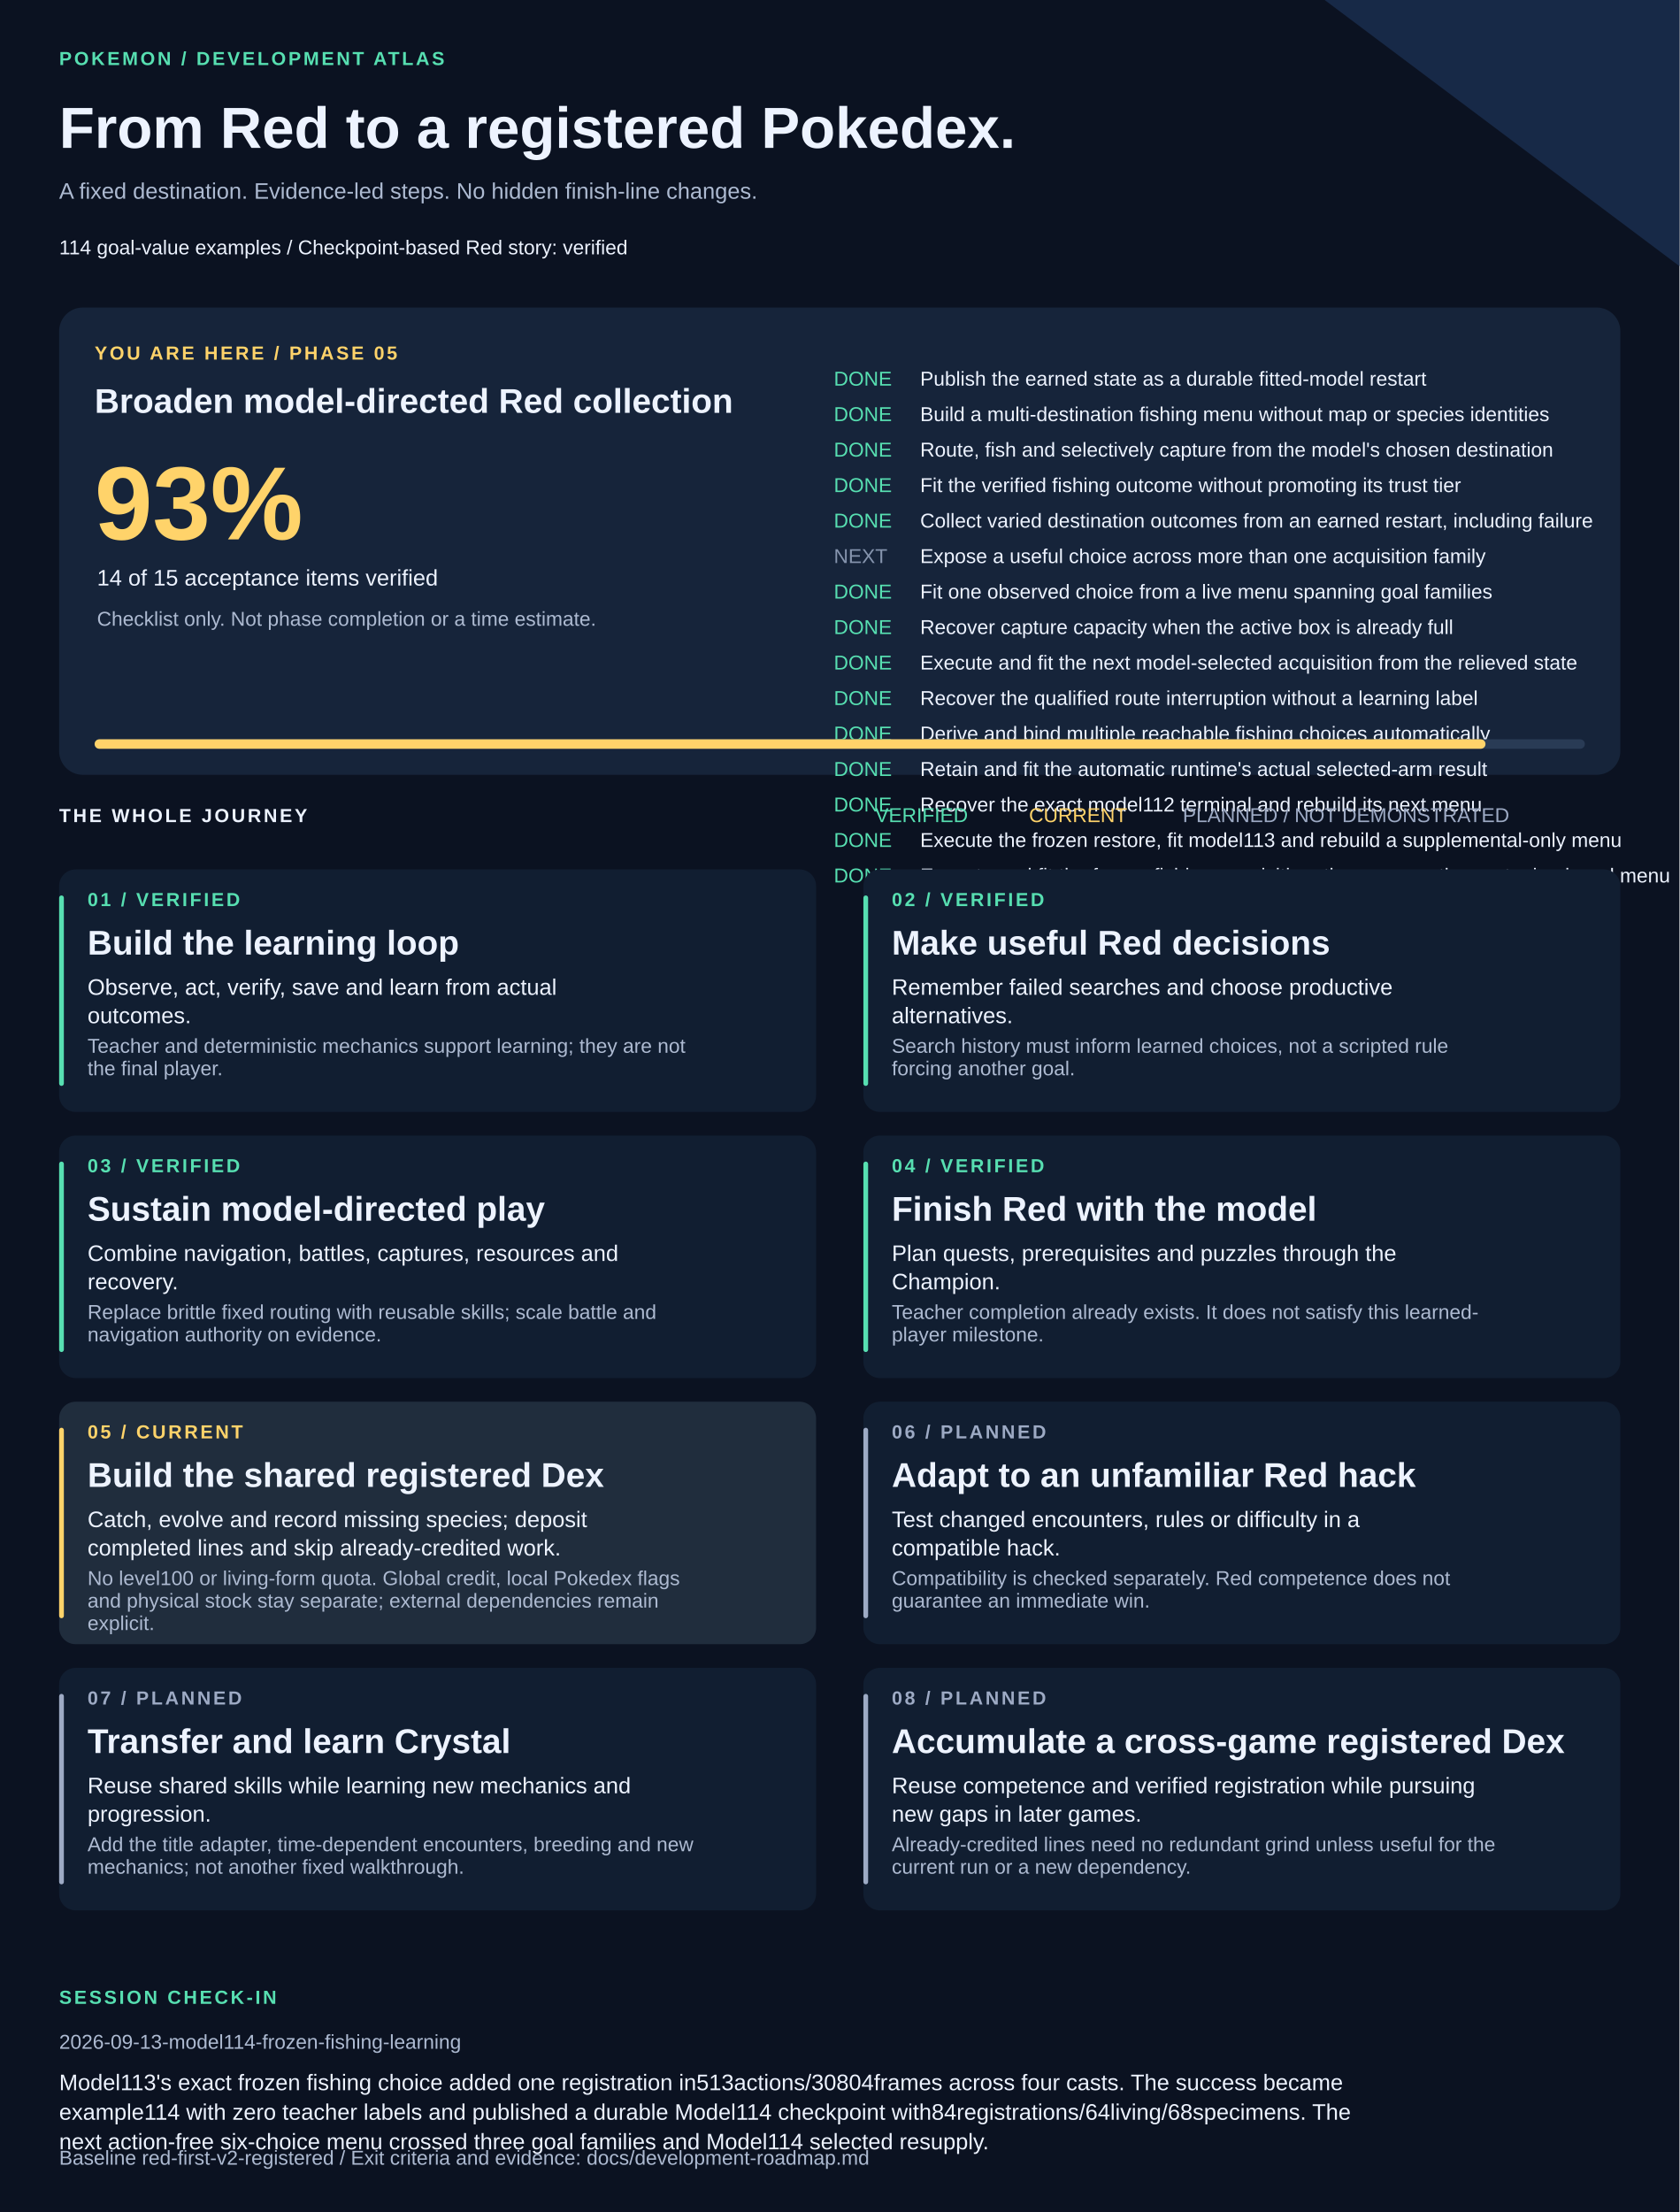
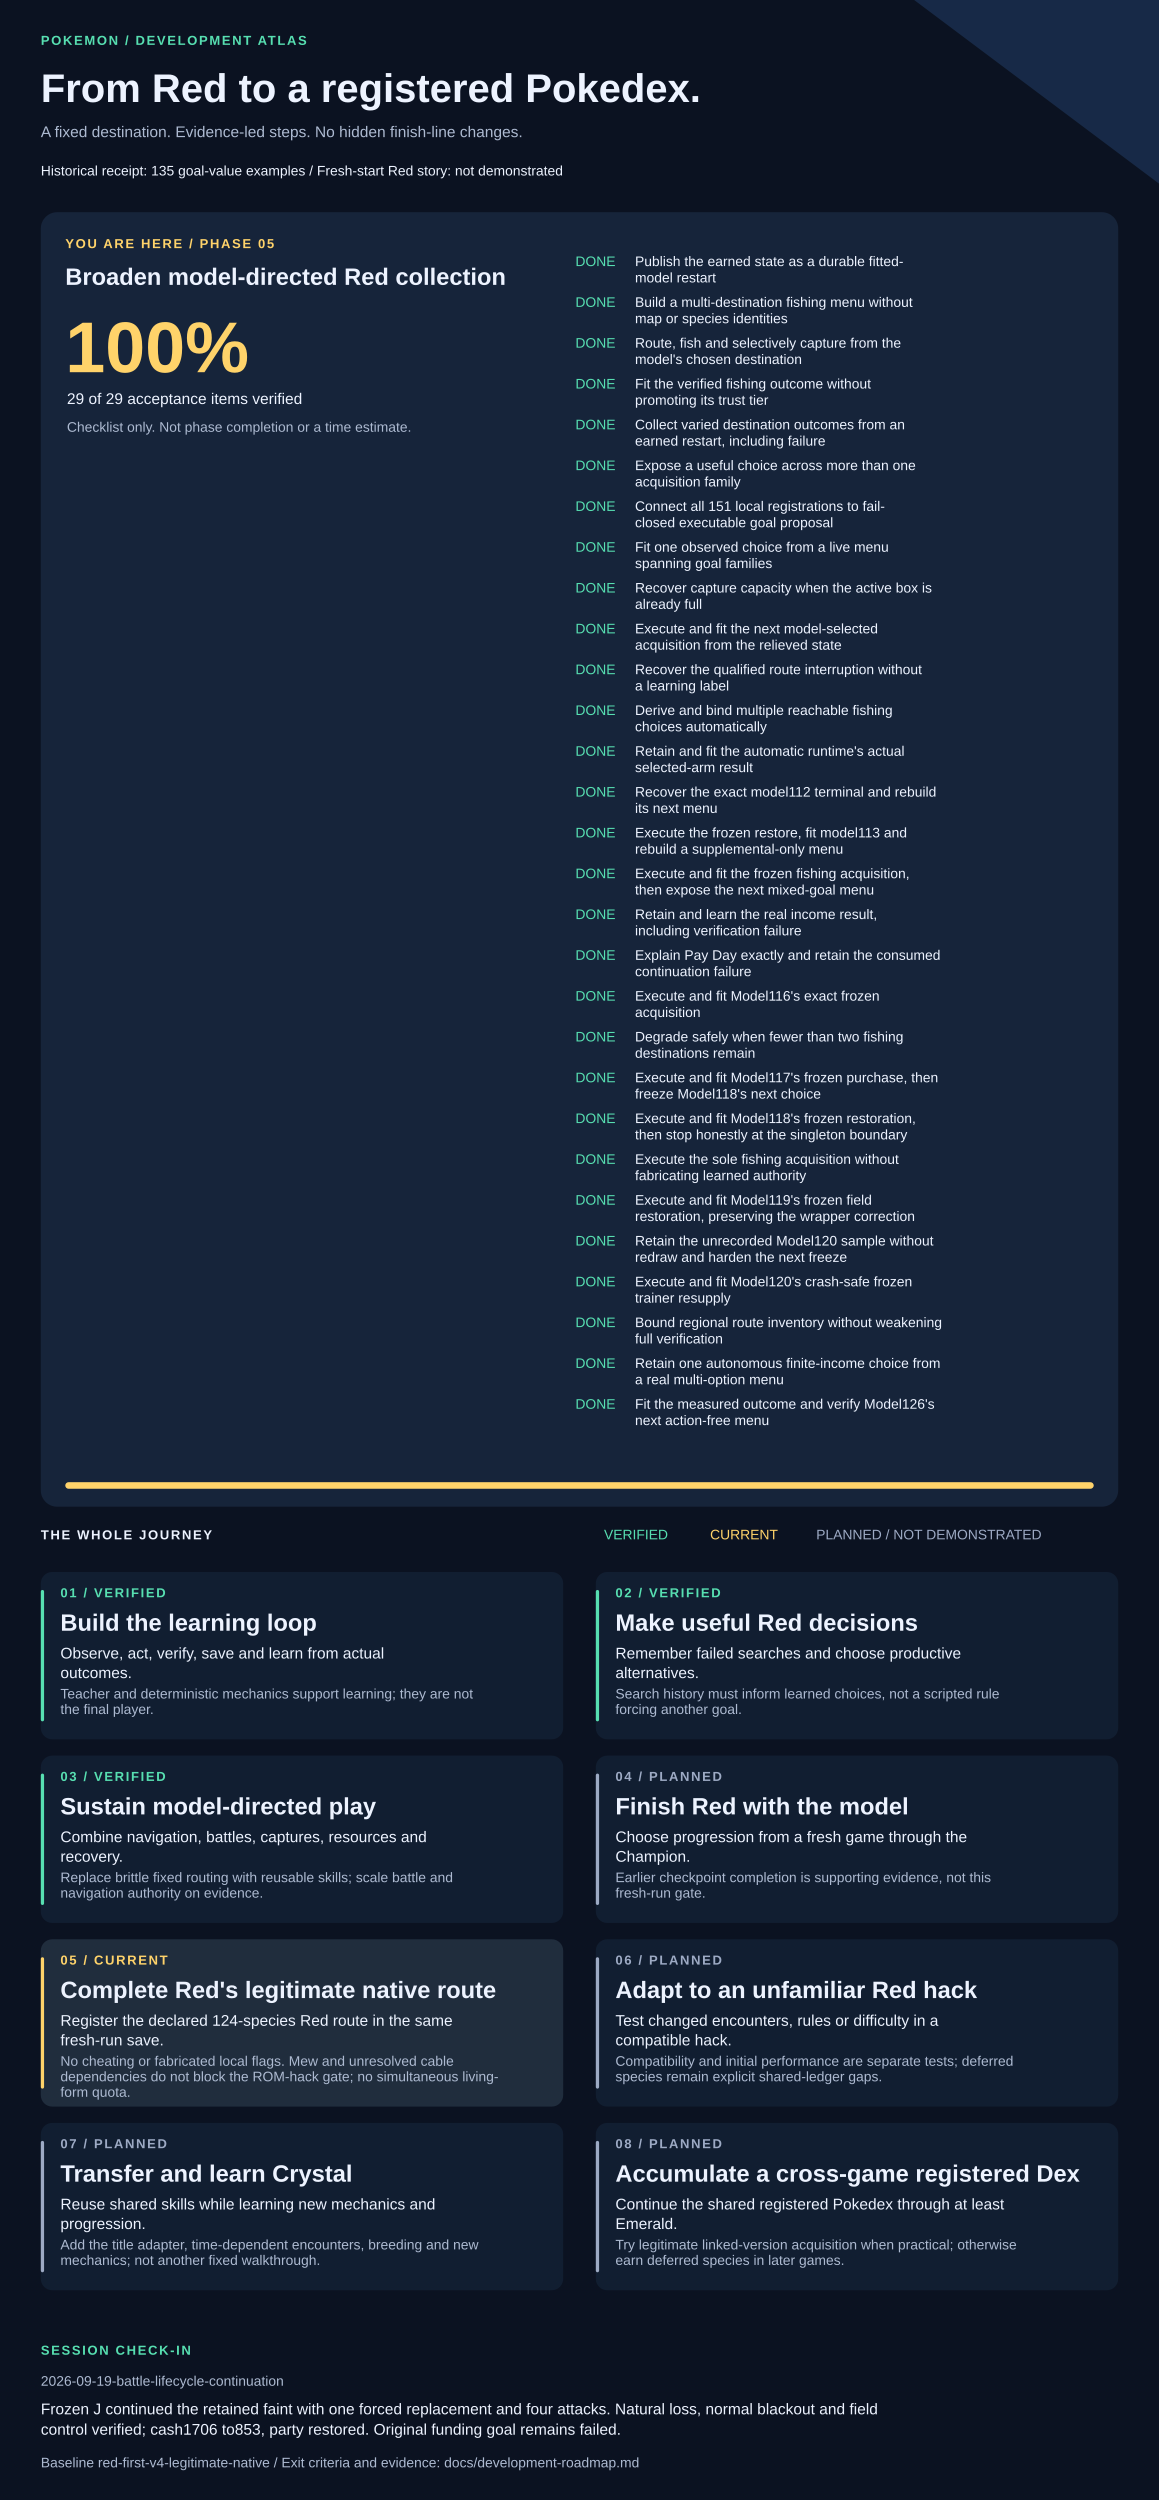
- <svg xmlns="http://www.w3.org/2000/svg" width="1420" height="1870" viewBox="0 0 1420 1870" role="img" aria-labelledby="title description">
+ <svg xmlns="http://www.w3.org/2000/svg" width="1420" height="3063" viewBox="0 0 1420 3063" role="img" aria-labelledby="title description">
  <style>text{font-family:Arial,Helvetica,sans-serif;fill:#edf3ff}.muted{fill:#adbad1}.eyebrow{font-size:16px;letter-spacing:2px;font-weight:bold}.heading{font-size:29px;font-weight:bold}.body{font-size:19px}.small{font-size:17px}</style>
-   <rect width="1420" height="1870" fill="#0b1221" />
+   <rect width="1420" height="3063" fill="#0b1221" />
  <path d="M1120 0H1420V225Z" fill="#172947" />
  <text x="50" y="55" class="eyebrow" style="fill:#57dfb1">POKEMON / DEVELOPMENT ATLAS</text>
  <text x="50" y="125" style="font-size:49px;font-weight:bold">From Red to a registered Pokedex.</text>
  <text x="50" y="168" class="body muted">A fixed destination. Evidence-led steps. No hidden finish-line changes.</text>
-   <text x="50" y="215" class="small">114 goal-value examples  /  Checkpoint-based Red story: verified</text>
-   <rect x="50" y="260" width="1320" height="395" rx="20" fill="#16243a" />
+   <text x="50" y="215" class="small">Historical receipt: 135 goal-value examples  /  Fresh-start Red story: not demonstrated</text>
+   <rect x="50" y="260" width="1320" height="1586" rx="20" fill="#16243a" />
  <text x="80" y="304" class="eyebrow" style="fill:#ffd36a">YOU ARE HERE / PHASE 05</text>
  <text x="80" y="349" class="heading">Broaden model-directed Red collection</text>
-   <text x="80" y="456" style="font-size:88px;font-weight:bold;fill:#ffd36a">93%</text>
-   <text x="82" y="495" class="body">14 of 15 acceptance items verified</text>
+   <text x="80" y="456" style="font-size:88px;font-weight:bold;fill:#ffd36a">100%</text>
+   <text x="82" y="495" class="body">29 of 29 acceptance items verified</text>
  <text x="82" y="529" class="small muted">Checklist only. Not phase completion or a time estimate.</text>
  <text x="705" y="326" class="small" style="fill:#57dfb1">DONE</text>
-   <text x="778" y="326" class="small">Publish the earned state as a durable fitted-model restart</text>
-   <text x="705" y="356" class="small" style="fill:#57dfb1">DONE</text>
-   <text x="778" y="356" class="small">Build a multi-destination fishing menu without map or species identities</text>
-   <text x="705" y="386" class="small" style="fill:#57dfb1">DONE</text>
-   <text x="778" y="386" class="small">Route, fish and selectively capture from the model's chosen destination</text>
-   <text x="705" y="416" class="small" style="fill:#57dfb1">DONE</text>
-   <text x="778" y="416" class="small">Fit the verified fishing outcome without promoting its trust tier</text>
-   <text x="705" y="446" class="small" style="fill:#57dfb1">DONE</text>
-   <text x="778" y="446" class="small">Collect varied destination outcomes from an earned restart, including failure</text>
-   <text x="705" y="476" class="small" style="fill:#8594ad">NEXT</text>
-   <text x="778" y="476" class="small">Expose a useful choice across more than one acquisition family</text>
-   <text x="705" y="506" class="small" style="fill:#57dfb1">DONE</text>
-   <text x="778" y="506" class="small">Fit one observed choice from a live menu spanning goal families</text>
-   <text x="705" y="536" class="small" style="fill:#57dfb1">DONE</text>
-   <text x="778" y="536" class="small">Recover capture capacity when the active box is already full</text>
-   <text x="705" y="566" class="small" style="fill:#57dfb1">DONE</text>
-   <text x="778" y="566" class="small">Execute and fit the next model-selected acquisition from the relieved state</text>
-   <text x="705" y="596" class="small" style="fill:#57dfb1">DONE</text>
-   <text x="778" y="596" class="small">Recover the qualified route interruption without a learning label</text>
+   <text x="778" y="326" class="small">Publish the earned state as a durable fitted-</text>
+   <text x="778" y="346" class="small">model restart</text>
+   <text x="705" y="376" class="small" style="fill:#57dfb1">DONE</text>
+   <text x="778" y="376" class="small">Build a multi-destination fishing menu without</text>
+   <text x="778" y="396" class="small">map or species identities</text>
+   <text x="705" y="426" class="small" style="fill:#57dfb1">DONE</text>
+   <text x="778" y="426" class="small">Route, fish and selectively capture from the</text>
+   <text x="778" y="446" class="small">model's chosen destination</text>
+   <text x="705" y="476" class="small" style="fill:#57dfb1">DONE</text>
+   <text x="778" y="476" class="small">Fit the verified fishing outcome without</text>
+   <text x="778" y="496" class="small">promoting its trust tier</text>
+   <text x="705" y="526" class="small" style="fill:#57dfb1">DONE</text>
+   <text x="778" y="526" class="small">Collect varied destination outcomes from an</text>
+   <text x="778" y="546" class="small">earned restart, including failure</text>
+   <text x="705" y="576" class="small" style="fill:#57dfb1">DONE</text>
+   <text x="778" y="576" class="small">Expose a useful choice across more than one</text>
+   <text x="778" y="596" class="small">acquisition family</text>
  <text x="705" y="626" class="small" style="fill:#57dfb1">DONE</text>
-   <text x="778" y="626" class="small">Derive and bind multiple reachable fishing choices automatically</text>
-   <text x="705" y="656" class="small" style="fill:#57dfb1">DONE</text>
-   <text x="778" y="656" class="small">Retain and fit the automatic runtime's actual selected-arm result</text>
-   <text x="705" y="686" class="small" style="fill:#57dfb1">DONE</text>
-   <text x="778" y="686" class="small">Recover the exact model112 terminal and rebuild its next menu</text>
-   <text x="705" y="716" class="small" style="fill:#57dfb1">DONE</text>
-   <text x="778" y="716" class="small">Execute the frozen restore, fit model113 and rebuild a supplemental-only menu</text>
-   <text x="705" y="746" class="small" style="fill:#57dfb1">DONE</text>
-   <text x="778" y="746" class="small">Execute and fit the frozen fishing acquisition, then expose the next mixed-goal menu</text>
-   <rect x="80" y="625" width="1260" height="8" rx="4" fill="#293b55" />
-   <rect x="80" y="625" width="1176" height="8" rx="4" fill="#ffd36a" />
-   <text x="50" y="695" class="eyebrow">THE WHOLE JOURNEY</text>
-   <text x="740" y="695" class="small" style="fill:#57dfb1">VERIFIED</text>
-   <text x="870" y="695" class="small" style="fill:#ffd36a">CURRENT</text>
-   <text x="1000" y="695" class="small" style="fill:#9daac4">PLANNED / NOT DEMONSTRATED</text>
-   <rect x="50" y="735" width="640" height="205" rx="14" fill="#111e31" />
-   <rect x="50" y="757" width="4" height="161" rx="2" fill="#57dfb1" />
-   <text x="74" y="766" class="eyebrow" style="fill:#57dfb1">01 / VERIFIED</text>
-   <text x="74" y="807" class="heading">Build the learning loop</text>
-   <text x="74" y="841" class="body">Observe, act, verify, save and learn from actual</text>
-   <text x="74" y="865" class="body">outcomes.</text>
-   <text x="74" y="890" class="small muted">Teacher and deterministic mechanics support learning; they are not</text>
-   <text x="74" y="909" class="small muted">the final player.</text>
-   <rect x="730" y="735" width="640" height="205" rx="14" fill="#111e31" />
-   <rect x="730" y="757" width="4" height="161" rx="2" fill="#57dfb1" />
-   <text x="754" y="766" class="eyebrow" style="fill:#57dfb1">02 / VERIFIED</text>
-   <text x="754" y="807" class="heading">Make useful Red decisions</text>
-   <text x="754" y="841" class="body">Remember failed searches and choose productive</text>
-   <text x="754" y="865" class="body">alternatives.</text>
-   <text x="754" y="890" class="small muted">Search history must inform learned choices, not a scripted rule</text>
-   <text x="754" y="909" class="small muted">forcing another goal.</text>
-   <rect x="50" y="960" width="640" height="205" rx="14" fill="#111e31" />
-   <rect x="50" y="982" width="4" height="161" rx="2" fill="#57dfb1" />
-   <text x="74" y="991" class="eyebrow" style="fill:#57dfb1">03 / VERIFIED</text>
-   <text x="74" y="1032" class="heading">Sustain model-directed play</text>
-   <text x="74" y="1066" class="body">Combine navigation, battles, captures, resources and</text>
-   <text x="74" y="1090" class="body">recovery.</text>
-   <text x="74" y="1115" class="small muted">Replace brittle fixed routing with reusable skills; scale battle and</text>
-   <text x="74" y="1134" class="small muted">navigation authority on evidence.</text>
-   <rect x="730" y="960" width="640" height="205" rx="14" fill="#111e31" />
-   <rect x="730" y="982" width="4" height="161" rx="2" fill="#57dfb1" />
-   <text x="754" y="991" class="eyebrow" style="fill:#57dfb1">04 / VERIFIED</text>
-   <text x="754" y="1032" class="heading">Finish Red with the model</text>
-   <text x="754" y="1066" class="body">Plan quests, prerequisites and puzzles through the</text>
-   <text x="754" y="1090" class="body">Champion.</text>
-   <text x="754" y="1115" class="small muted">Teacher completion already exists. It does not satisfy this learned-</text>
-   <text x="754" y="1134" class="small muted">player milestone.</text>
-   <rect x="50" y="1185" width="640" height="205" rx="14" fill="#202d3d" />
-   <rect x="50" y="1207" width="4" height="161" rx="2" fill="#ffd36a" />
-   <text x="74" y="1216" class="eyebrow" style="fill:#ffd36a">05 / CURRENT</text>
-   <text x="74" y="1257" class="heading">Build the shared registered Dex</text>
-   <text x="74" y="1291" class="body">Catch, evolve and record missing species; deposit</text>
-   <text x="74" y="1315" class="body">completed lines and skip already-credited work.</text>
-   <text x="74" y="1340" class="small muted">No level100 or living-form quota. Global credit, local Pokedex flags</text>
-   <text x="74" y="1359" class="small muted">and physical stock stay separate; external dependencies remain</text>
-   <text x="74" y="1378" class="small muted">explicit.</text>
-   <rect x="730" y="1185" width="640" height="205" rx="14" fill="#111e31" />
-   <rect x="730" y="1207" width="4" height="161" rx="2" fill="#9daac4" />
-   <text x="754" y="1216" class="eyebrow" style="fill:#9daac4">06 / PLANNED</text>
-   <text x="754" y="1257" class="heading">Adapt to an unfamiliar Red hack</text>
-   <text x="754" y="1291" class="body">Test changed encounters, rules or difficulty in a</text>
-   <text x="754" y="1315" class="body">compatible hack.</text>
-   <text x="754" y="1340" class="small muted">Compatibility is checked separately. Red competence does not</text>
-   <text x="754" y="1359" class="small muted">guarantee an immediate win.</text>
-   <rect x="50" y="1410" width="640" height="205" rx="14" fill="#111e31" />
-   <rect x="50" y="1432" width="4" height="161" rx="2" fill="#9daac4" />
-   <text x="74" y="1441" class="eyebrow" style="fill:#9daac4">07 / PLANNED</text>
-   <text x="74" y="1482" class="heading">Transfer and learn Crystal</text>
-   <text x="74" y="1516" class="body">Reuse shared skills while learning new mechanics and</text>
-   <text x="74" y="1540" class="body">progression.</text>
-   <text x="74" y="1565" class="small muted">Add the title adapter, time-dependent encounters, breeding and new</text>
-   <text x="74" y="1584" class="small muted">mechanics; not another fixed walkthrough.</text>
-   <rect x="730" y="1410" width="640" height="205" rx="14" fill="#111e31" />
-   <rect x="730" y="1432" width="4" height="161" rx="2" fill="#9daac4" />
-   <text x="754" y="1441" class="eyebrow" style="fill:#9daac4">08 / PLANNED</text>
-   <text x="754" y="1482" class="heading">Accumulate a cross-game registered Dex</text>
-   <text x="754" y="1516" class="body">Reuse competence and verified registration while pursuing</text>
-   <text x="754" y="1540" class="body">new gaps in later games.</text>
-   <text x="754" y="1565" class="small muted">Already-credited lines need no redundant grind unless useful for the</text>
-   <text x="754" y="1584" class="small muted">current run or a new dependency.</text>
-   <text x="50" y="1694" class="eyebrow" style="fill:#57dfb1">SESSION CHECK-IN</text>
-   <text x="50" y="1732" class="small muted">2026-09-13-model114-frozen-fishing-learning</text>
-   <text x="50" y="1767" class="body">Model113's exact frozen fishing choice added one registration in513actions/30804frames across four casts. The success became</text>
-   <text x="50" y="1792" class="body">example114 with zero teacher labels and published a durable Model114 checkpoint with84registrations/64living/68specimens. The</text>
-   <text x="50" y="1817" class="body">next action-free six-choice menu crossed three goal families and Model114 selected resupply.</text>
-   <text x="50" y="1830" class="small muted">Baseline red-first-v2-registered / Exit criteria and evidence: docs/development-roadmap.md</text>
+   <text x="778" y="626" class="small">Connect all 151 local registrations to fail-</text>
+   <text x="778" y="646" class="small">closed executable goal proposal</text>
+   <text x="705" y="676" class="small" style="fill:#57dfb1">DONE</text>
+   <text x="778" y="676" class="small">Fit one observed choice from a live menu</text>
+   <text x="778" y="696" class="small">spanning goal families</text>
+   <text x="705" y="726" class="small" style="fill:#57dfb1">DONE</text>
+   <text x="778" y="726" class="small">Recover capture capacity when the active box is</text>
+   <text x="778" y="746" class="small">already full</text>
+   <text x="705" y="776" class="small" style="fill:#57dfb1">DONE</text>
+   <text x="778" y="776" class="small">Execute and fit the next model-selected</text>
+   <text x="778" y="796" class="small">acquisition from the relieved state</text>
+   <text x="705" y="826" class="small" style="fill:#57dfb1">DONE</text>
+   <text x="778" y="826" class="small">Recover the qualified route interruption without</text>
+   <text x="778" y="846" class="small">a learning label</text>
+   <text x="705" y="876" class="small" style="fill:#57dfb1">DONE</text>
+   <text x="778" y="876" class="small">Derive and bind multiple reachable fishing</text>
+   <text x="778" y="896" class="small">choices automatically</text>
+   <text x="705" y="926" class="small" style="fill:#57dfb1">DONE</text>
+   <text x="778" y="926" class="small">Retain and fit the automatic runtime's actual</text>
+   <text x="778" y="946" class="small">selected-arm result</text>
+   <text x="705" y="976" class="small" style="fill:#57dfb1">DONE</text>
+   <text x="778" y="976" class="small">Recover the exact model112 terminal and rebuild</text>
+   <text x="778" y="996" class="small">its next menu</text>
+   <text x="705" y="1026" class="small" style="fill:#57dfb1">DONE</text>
+   <text x="778" y="1026" class="small">Execute the frozen restore, fit model113 and</text>
+   <text x="778" y="1046" class="small">rebuild a supplemental-only menu</text>
+   <text x="705" y="1076" class="small" style="fill:#57dfb1">DONE</text>
+   <text x="778" y="1076" class="small">Execute and fit the frozen fishing acquisition,</text>
+   <text x="778" y="1096" class="small">then expose the next mixed-goal menu</text>
+   <text x="705" y="1126" class="small" style="fill:#57dfb1">DONE</text>
+   <text x="778" y="1126" class="small">Retain and learn the real income result,</text>
+   <text x="778" y="1146" class="small">including verification failure</text>
+   <text x="705" y="1176" class="small" style="fill:#57dfb1">DONE</text>
+   <text x="778" y="1176" class="small">Explain Pay Day exactly and retain the consumed</text>
+   <text x="778" y="1196" class="small">continuation failure</text>
+   <text x="705" y="1226" class="small" style="fill:#57dfb1">DONE</text>
+   <text x="778" y="1226" class="small">Execute and fit Model116's exact frozen</text>
+   <text x="778" y="1246" class="small">acquisition</text>
+   <text x="705" y="1276" class="small" style="fill:#57dfb1">DONE</text>
+   <text x="778" y="1276" class="small">Degrade safely when fewer than two fishing</text>
+   <text x="778" y="1296" class="small">destinations remain</text>
+   <text x="705" y="1326" class="small" style="fill:#57dfb1">DONE</text>
+   <text x="778" y="1326" class="small">Execute and fit Model117's frozen purchase, then</text>
+   <text x="778" y="1346" class="small">freeze Model118's next choice</text>
+   <text x="705" y="1376" class="small" style="fill:#57dfb1">DONE</text>
+   <text x="778" y="1376" class="small">Execute and fit Model118's frozen restoration,</text>
+   <text x="778" y="1396" class="small">then stop honestly at the singleton boundary</text>
+   <text x="705" y="1426" class="small" style="fill:#57dfb1">DONE</text>
+   <text x="778" y="1426" class="small">Execute the sole fishing acquisition without</text>
+   <text x="778" y="1446" class="small">fabricating learned authority</text>
+   <text x="705" y="1476" class="small" style="fill:#57dfb1">DONE</text>
+   <text x="778" y="1476" class="small">Execute and fit Model119's frozen field</text>
+   <text x="778" y="1496" class="small">restoration, preserving the wrapper correction</text>
+   <text x="705" y="1526" class="small" style="fill:#57dfb1">DONE</text>
+   <text x="778" y="1526" class="small">Retain the unrecorded Model120 sample without</text>
+   <text x="778" y="1546" class="small">redraw and harden the next freeze</text>
+   <text x="705" y="1576" class="small" style="fill:#57dfb1">DONE</text>
+   <text x="778" y="1576" class="small">Execute and fit Model120's crash-safe frozen</text>
+   <text x="778" y="1596" class="small">trainer resupply</text>
+   <text x="705" y="1626" class="small" style="fill:#57dfb1">DONE</text>
+   <text x="778" y="1626" class="small">Bound regional route inventory without weakening</text>
+   <text x="778" y="1646" class="small">full verification</text>
+   <text x="705" y="1676" class="small" style="fill:#57dfb1">DONE</text>
+   <text x="778" y="1676" class="small">Retain one autonomous finite-income choice from</text>
+   <text x="778" y="1696" class="small">a real multi-option menu</text>
+   <text x="705" y="1726" class="small" style="fill:#57dfb1">DONE</text>
+   <text x="778" y="1726" class="small">Fit the measured outcome and verify Model126's</text>
+   <text x="778" y="1746" class="small">next action-free menu</text>
+   <rect x="80" y="1816" width="1260" height="8" rx="4" fill="#293b55" />
+   <rect x="80" y="1816" width="1260" height="8" rx="4" fill="#ffd36a" />
+   <text x="50" y="1886" class="eyebrow">THE WHOLE JOURNEY</text>
+   <text x="740" y="1886" class="small" style="fill:#57dfb1">VERIFIED</text>
+   <text x="870" y="1886" class="small" style="fill:#ffd36a">CURRENT</text>
+   <text x="1000" y="1886" class="small" style="fill:#9daac4">PLANNED / NOT DEMONSTRATED</text>
+   <rect x="50" y="1926" width="640" height="205" rx="14" fill="#111e31" />
+   <rect x="50" y="1948" width="4" height="161" rx="2" fill="#57dfb1" />
+   <text x="74" y="1957" class="eyebrow" style="fill:#57dfb1">01 / VERIFIED</text>
+   <text x="74" y="1998" class="heading">Build the learning loop</text>
+   <text x="74" y="2032" class="body">Observe, act, verify, save and learn from actual</text>
+   <text x="74" y="2056" class="body">outcomes.</text>
+   <text x="74" y="2081" class="small muted">Teacher and deterministic mechanics support learning; they are not</text>
+   <text x="74" y="2100" class="small muted">the final player.</text>
+   <rect x="730" y="1926" width="640" height="205" rx="14" fill="#111e31" />
+   <rect x="730" y="1948" width="4" height="161" rx="2" fill="#57dfb1" />
+   <text x="754" y="1957" class="eyebrow" style="fill:#57dfb1">02 / VERIFIED</text>
+   <text x="754" y="1998" class="heading">Make useful Red decisions</text>
+   <text x="754" y="2032" class="body">Remember failed searches and choose productive</text>
+   <text x="754" y="2056" class="body">alternatives.</text>
+   <text x="754" y="2081" class="small muted">Search history must inform learned choices, not a scripted rule</text>
+   <text x="754" y="2100" class="small muted">forcing another goal.</text>
+   <rect x="50" y="2151" width="640" height="205" rx="14" fill="#111e31" />
+   <rect x="50" y="2173" width="4" height="161" rx="2" fill="#57dfb1" />
+   <text x="74" y="2182" class="eyebrow" style="fill:#57dfb1">03 / VERIFIED</text>
+   <text x="74" y="2223" class="heading">Sustain model-directed play</text>
+   <text x="74" y="2257" class="body">Combine navigation, battles, captures, resources and</text>
+   <text x="74" y="2281" class="body">recovery.</text>
+   <text x="74" y="2306" class="small muted">Replace brittle fixed routing with reusable skills; scale battle and</text>
+   <text x="74" y="2325" class="small muted">navigation authority on evidence.</text>
+   <rect x="730" y="2151" width="640" height="205" rx="14" fill="#111e31" />
+   <rect x="730" y="2173" width="4" height="161" rx="2" fill="#9daac4" />
+   <text x="754" y="2182" class="eyebrow" style="fill:#9daac4">04 / PLANNED</text>
+   <text x="754" y="2223" class="heading">Finish Red with the model</text>
+   <text x="754" y="2257" class="body">Choose progression from a fresh game through the</text>
+   <text x="754" y="2281" class="body">Champion.</text>
+   <text x="754" y="2306" class="small muted">Earlier checkpoint completion is supporting evidence, not this</text>
+   <text x="754" y="2325" class="small muted">fresh-run gate.</text>
+   <rect x="50" y="2376" width="640" height="205" rx="14" fill="#202d3d" />
+   <rect x="50" y="2398" width="4" height="161" rx="2" fill="#ffd36a" />
+   <text x="74" y="2407" class="eyebrow" style="fill:#ffd36a">05 / CURRENT</text>
+   <text x="74" y="2448" class="heading">Complete Red's legitimate native route</text>
+   <text x="74" y="2482" class="body">Register the declared 124-species Red route in the same</text>
+   <text x="74" y="2506" class="body">fresh-run save.</text>
+   <text x="74" y="2531" class="small muted">No cheating or fabricated local flags. Mew and unresolved cable</text>
+   <text x="74" y="2550" class="small muted">dependencies do not block the ROM-hack gate; no simultaneous living-</text>
+   <text x="74" y="2569" class="small muted">form quota.</text>
+   <rect x="730" y="2376" width="640" height="205" rx="14" fill="#111e31" />
+   <rect x="730" y="2398" width="4" height="161" rx="2" fill="#9daac4" />
+   <text x="754" y="2407" class="eyebrow" style="fill:#9daac4">06 / PLANNED</text>
+   <text x="754" y="2448" class="heading">Adapt to an unfamiliar Red hack</text>
+   <text x="754" y="2482" class="body">Test changed encounters, rules or difficulty in a</text>
+   <text x="754" y="2506" class="body">compatible hack.</text>
+   <text x="754" y="2531" class="small muted">Compatibility and initial performance are separate tests; deferred</text>
+   <text x="754" y="2550" class="small muted">species remain explicit shared-ledger gaps.</text>
+   <rect x="50" y="2601" width="640" height="205" rx="14" fill="#111e31" />
+   <rect x="50" y="2623" width="4" height="161" rx="2" fill="#9daac4" />
+   <text x="74" y="2632" class="eyebrow" style="fill:#9daac4">07 / PLANNED</text>
+   <text x="74" y="2673" class="heading">Transfer and learn Crystal</text>
+   <text x="74" y="2707" class="body">Reuse shared skills while learning new mechanics and</text>
+   <text x="74" y="2731" class="body">progression.</text>
+   <text x="74" y="2756" class="small muted">Add the title adapter, time-dependent encounters, breeding and new</text>
+   <text x="74" y="2775" class="small muted">mechanics; not another fixed walkthrough.</text>
+   <rect x="730" y="2601" width="640" height="205" rx="14" fill="#111e31" />
+   <rect x="730" y="2623" width="4" height="161" rx="2" fill="#9daac4" />
+   <text x="754" y="2632" class="eyebrow" style="fill:#9daac4">08 / PLANNED</text>
+   <text x="754" y="2673" class="heading">Accumulate a cross-game registered Dex</text>
+   <text x="754" y="2707" class="body">Continue the shared registered Pokedex through at least</text>
+   <text x="754" y="2731" class="body">Emerald.</text>
+   <text x="754" y="2756" class="small muted">Try legitimate linked-version acquisition when practical; otherwise</text>
+   <text x="754" y="2775" class="small muted">earn deferred species in later games.</text>
+   <text x="50" y="2885" class="eyebrow" style="fill:#57dfb1">SESSION CHECK-IN</text>
+   <text x="50" y="2923" class="small muted">2026-09-19-battle-lifecycle-continuation</text>
+   <text x="50" y="2958" class="body">Frozen J continued the retained faint with one forced replacement and four attacks. Natural loss, normal blackout and field</text>
+   <text x="50" y="2983" class="body">control verified; cash1706 to853, party restored. Original funding goal remains failed.</text>
+   <text x="50" y="3023" class="small muted">Baseline red-first-v4-legitimate-native / Exit criteria and evidence: docs/development-roadmap.md</text>
</svg>
